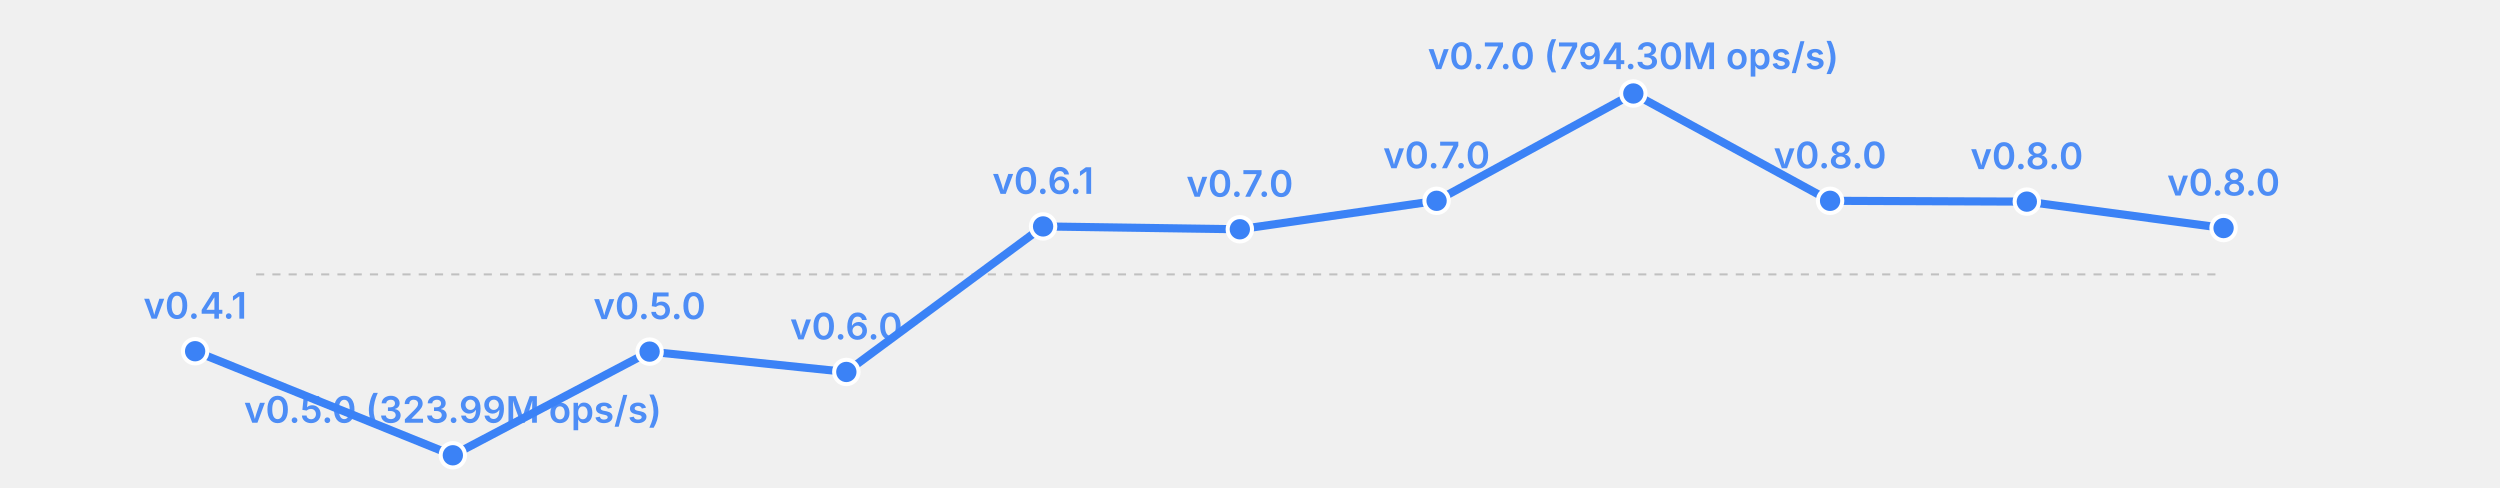
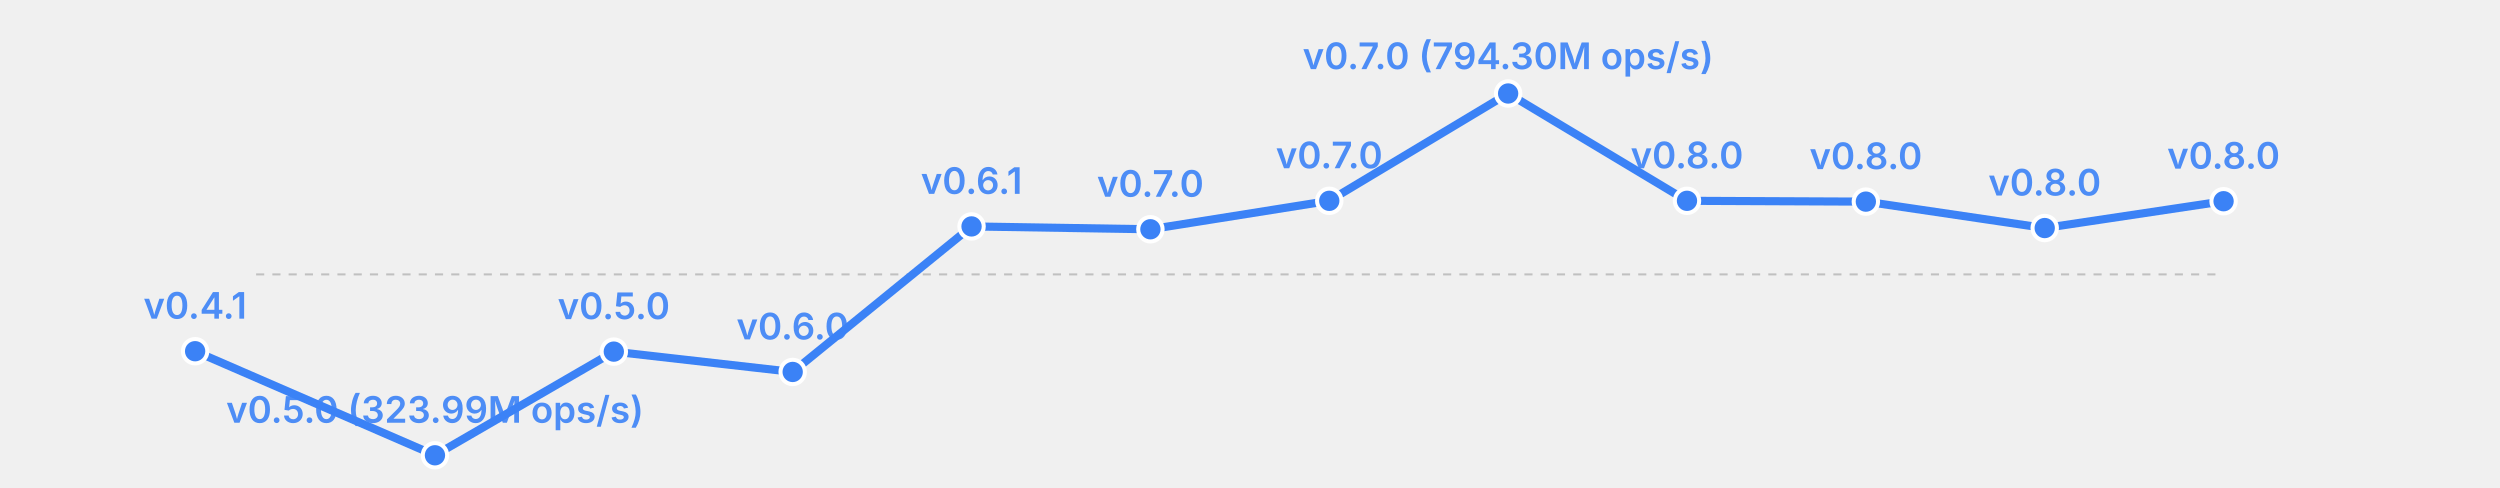
<svg xmlns="http://www.w3.org/2000/svg" width="615" height="120" viewBox="0 0 615 120">
  <rect width="615" height="120" fill="transparent" />
  <line x1="63" y1="67.5" x2="547" y2="67.5" stroke="currentColor" stroke-width="0.5" opacity="0.2" stroke-dasharray="2,2" />
-   <polyline fill="none" stroke="#3b82f6" stroke-width="2" points="48.0,86.4 111.4,112.0 159.8,86.5 208.2,91.5 256.6,55.7 305.0,56.4 353.4,49.4 401.8,23.0 450.2,49.4 498.6,49.6 547.0,56.1" stroke-linecap="round" stroke-linejoin="round" />
+   <polyline fill="none" stroke="#3b82f6" stroke-width="2" points="48.0,86.4 107.0,112.0 151.0,86.5 195.0,91.5 239.0,55.7 283.0,56.4 327.0,49.4 371.0,23.0 415.0,49.4 459.0,49.6 503.0,56.1 547.0,49.5" stroke-linecap="round" stroke-linejoin="round" />
  <circle cx="48.0" cy="86.4" r="3" fill="#3b82f6" stroke="white" stroke-width="1" />
  <text x="48.0" y="78.4" font-size="9" fill="#3b82f6" text-anchor="middle" font-family="system-ui, -apple-system, sans-serif" font-weight="600" opacity="0.9">v0.4.1</text>
-   <circle cx="111.4" cy="112.0" r="3" fill="#3b82f6" stroke="white" stroke-width="1" />
-   <text x="111.4" y="104.0" font-size="9" fill="#3b82f6" text-anchor="middle" font-family="system-ui, -apple-system, sans-serif" font-weight="600" opacity="0.9">v0.5.0 (323.99M ops/s)</text>
-   <circle cx="159.8" cy="86.5" r="3" fill="#3b82f6" stroke="white" stroke-width="1" />
-   <text x="159.8" y="78.5" font-size="9" fill="#3b82f6" text-anchor="middle" font-family="system-ui, -apple-system, sans-serif" font-weight="600" opacity="0.9">v0.5.0</text>
-   <circle cx="208.2" cy="91.5" r="3" fill="#3b82f6" stroke="white" stroke-width="1" />
-   <text x="208.2" y="83.5" font-size="9" fill="#3b82f6" text-anchor="middle" font-family="system-ui, -apple-system, sans-serif" font-weight="600" opacity="0.9">v0.6.0</text>
-   <circle cx="256.6" cy="55.7" r="3" fill="#3b82f6" stroke="white" stroke-width="1" />
-   <text x="256.6" y="47.7" font-size="9" fill="#3b82f6" text-anchor="middle" font-family="system-ui, -apple-system, sans-serif" font-weight="600" opacity="0.9">v0.6.1</text>
-   <circle cx="305.0" cy="56.4" r="3" fill="#3b82f6" stroke="white" stroke-width="1" />
-   <text x="305.0" y="48.4" font-size="9" fill="#3b82f6" text-anchor="middle" font-family="system-ui, -apple-system, sans-serif" font-weight="600" opacity="0.9">v0.7.0</text>
-   <circle cx="353.4" cy="49.4" r="3" fill="#3b82f6" stroke="white" stroke-width="1" />
-   <text x="353.4" y="41.4" font-size="9" fill="#3b82f6" text-anchor="middle" font-family="system-ui, -apple-system, sans-serif" font-weight="600" opacity="0.9">v0.7.0</text>
-   <circle cx="401.8" cy="23.0" r="3" fill="#3b82f6" stroke="white" stroke-width="1" />
-   <text x="401.8" y="17.0" font-size="9" fill="#3b82f6" text-anchor="middle" font-family="system-ui, -apple-system, sans-serif" font-weight="600" opacity="0.9">v0.7.0 (794.30M ops/s)</text>
-   <circle cx="450.2" cy="49.4" r="3" fill="#3b82f6" stroke="white" stroke-width="1" />
-   <text x="450.2" y="41.4" font-size="9" fill="#3b82f6" text-anchor="middle" font-family="system-ui, -apple-system, sans-serif" font-weight="600" opacity="0.9">v0.8.0</text>
-   <circle cx="498.6" cy="49.6" r="3" fill="#3b82f6" stroke="white" stroke-width="1" />
-   <text x="498.6" y="41.6" font-size="9" fill="#3b82f6" text-anchor="middle" font-family="system-ui, -apple-system, sans-serif" font-weight="600" opacity="0.9">v0.8.0</text>
-   <circle cx="547.0" cy="56.1" r="3" fill="#3b82f6" stroke="white" stroke-width="1" />
-   <text x="547.0" y="48.1" font-size="9" fill="#3b82f6" text-anchor="middle" font-family="system-ui, -apple-system, sans-serif" font-weight="600" opacity="0.9">v0.8.0</text>
+   <circle cx="107.0" cy="112.0" r="3" fill="#3b82f6" stroke="white" stroke-width="1" />
+   <text x="107.0" y="104.0" font-size="9" fill="#3b82f6" text-anchor="middle" font-family="system-ui, -apple-system, sans-serif" font-weight="600" opacity="0.9">v0.5.0 (323.99M ops/s)</text>
+   <circle cx="151.0" cy="86.5" r="3" fill="#3b82f6" stroke="white" stroke-width="1" />
+   <text x="151.0" y="78.5" font-size="9" fill="#3b82f6" text-anchor="middle" font-family="system-ui, -apple-system, sans-serif" font-weight="600" opacity="0.9">v0.5.0</text>
+   <circle cx="195.0" cy="91.5" r="3" fill="#3b82f6" stroke="white" stroke-width="1" />
+   <text x="195.0" y="83.5" font-size="9" fill="#3b82f6" text-anchor="middle" font-family="system-ui, -apple-system, sans-serif" font-weight="600" opacity="0.9">v0.6.0</text>
+   <circle cx="239.0" cy="55.7" r="3" fill="#3b82f6" stroke="white" stroke-width="1" />
+   <text x="239.0" y="47.7" font-size="9" fill="#3b82f6" text-anchor="middle" font-family="system-ui, -apple-system, sans-serif" font-weight="600" opacity="0.9">v0.6.1</text>
+   <circle cx="283.0" cy="56.4" r="3" fill="#3b82f6" stroke="white" stroke-width="1" />
+   <text x="283.0" y="48.4" font-size="9" fill="#3b82f6" text-anchor="middle" font-family="system-ui, -apple-system, sans-serif" font-weight="600" opacity="0.9">v0.7.0</text>
+   <circle cx="327.0" cy="49.4" r="3" fill="#3b82f6" stroke="white" stroke-width="1" />
+   <text x="327.0" y="41.4" font-size="9" fill="#3b82f6" text-anchor="middle" font-family="system-ui, -apple-system, sans-serif" font-weight="600" opacity="0.9">v0.7.0</text>
+   <circle cx="371.0" cy="23.0" r="3" fill="#3b82f6" stroke="white" stroke-width="1" />
+   <text x="371.0" y="17.0" font-size="9" fill="#3b82f6" text-anchor="middle" font-family="system-ui, -apple-system, sans-serif" font-weight="600" opacity="0.9">v0.7.0 (794.30M ops/s)</text>
+   <circle cx="415.0" cy="49.4" r="3" fill="#3b82f6" stroke="white" stroke-width="1" />
+   <text x="415.0" y="41.4" font-size="9" fill="#3b82f6" text-anchor="middle" font-family="system-ui, -apple-system, sans-serif" font-weight="600" opacity="0.9">v0.8.0</text>
+   <circle cx="459.0" cy="49.6" r="3" fill="#3b82f6" stroke="white" stroke-width="1" />
+   <text x="459.0" y="41.6" font-size="9" fill="#3b82f6" text-anchor="middle" font-family="system-ui, -apple-system, sans-serif" font-weight="600" opacity="0.9">v0.8.0</text>
+   <circle cx="503.0" cy="56.1" r="3" fill="#3b82f6" stroke="white" stroke-width="1" />
+   <text x="503.0" y="48.1" font-size="9" fill="#3b82f6" text-anchor="middle" font-family="system-ui, -apple-system, sans-serif" font-weight="600" opacity="0.9">v0.8.0</text>
+   <circle cx="547.0" cy="49.5" r="3" fill="#3b82f6" stroke="white" stroke-width="1" />
+   <text x="547.0" y="41.5" font-size="9" fill="#3b82f6" text-anchor="middle" font-family="system-ui, -apple-system, sans-serif" font-weight="600" opacity="0.9">v0.8.0</text>
</svg>
